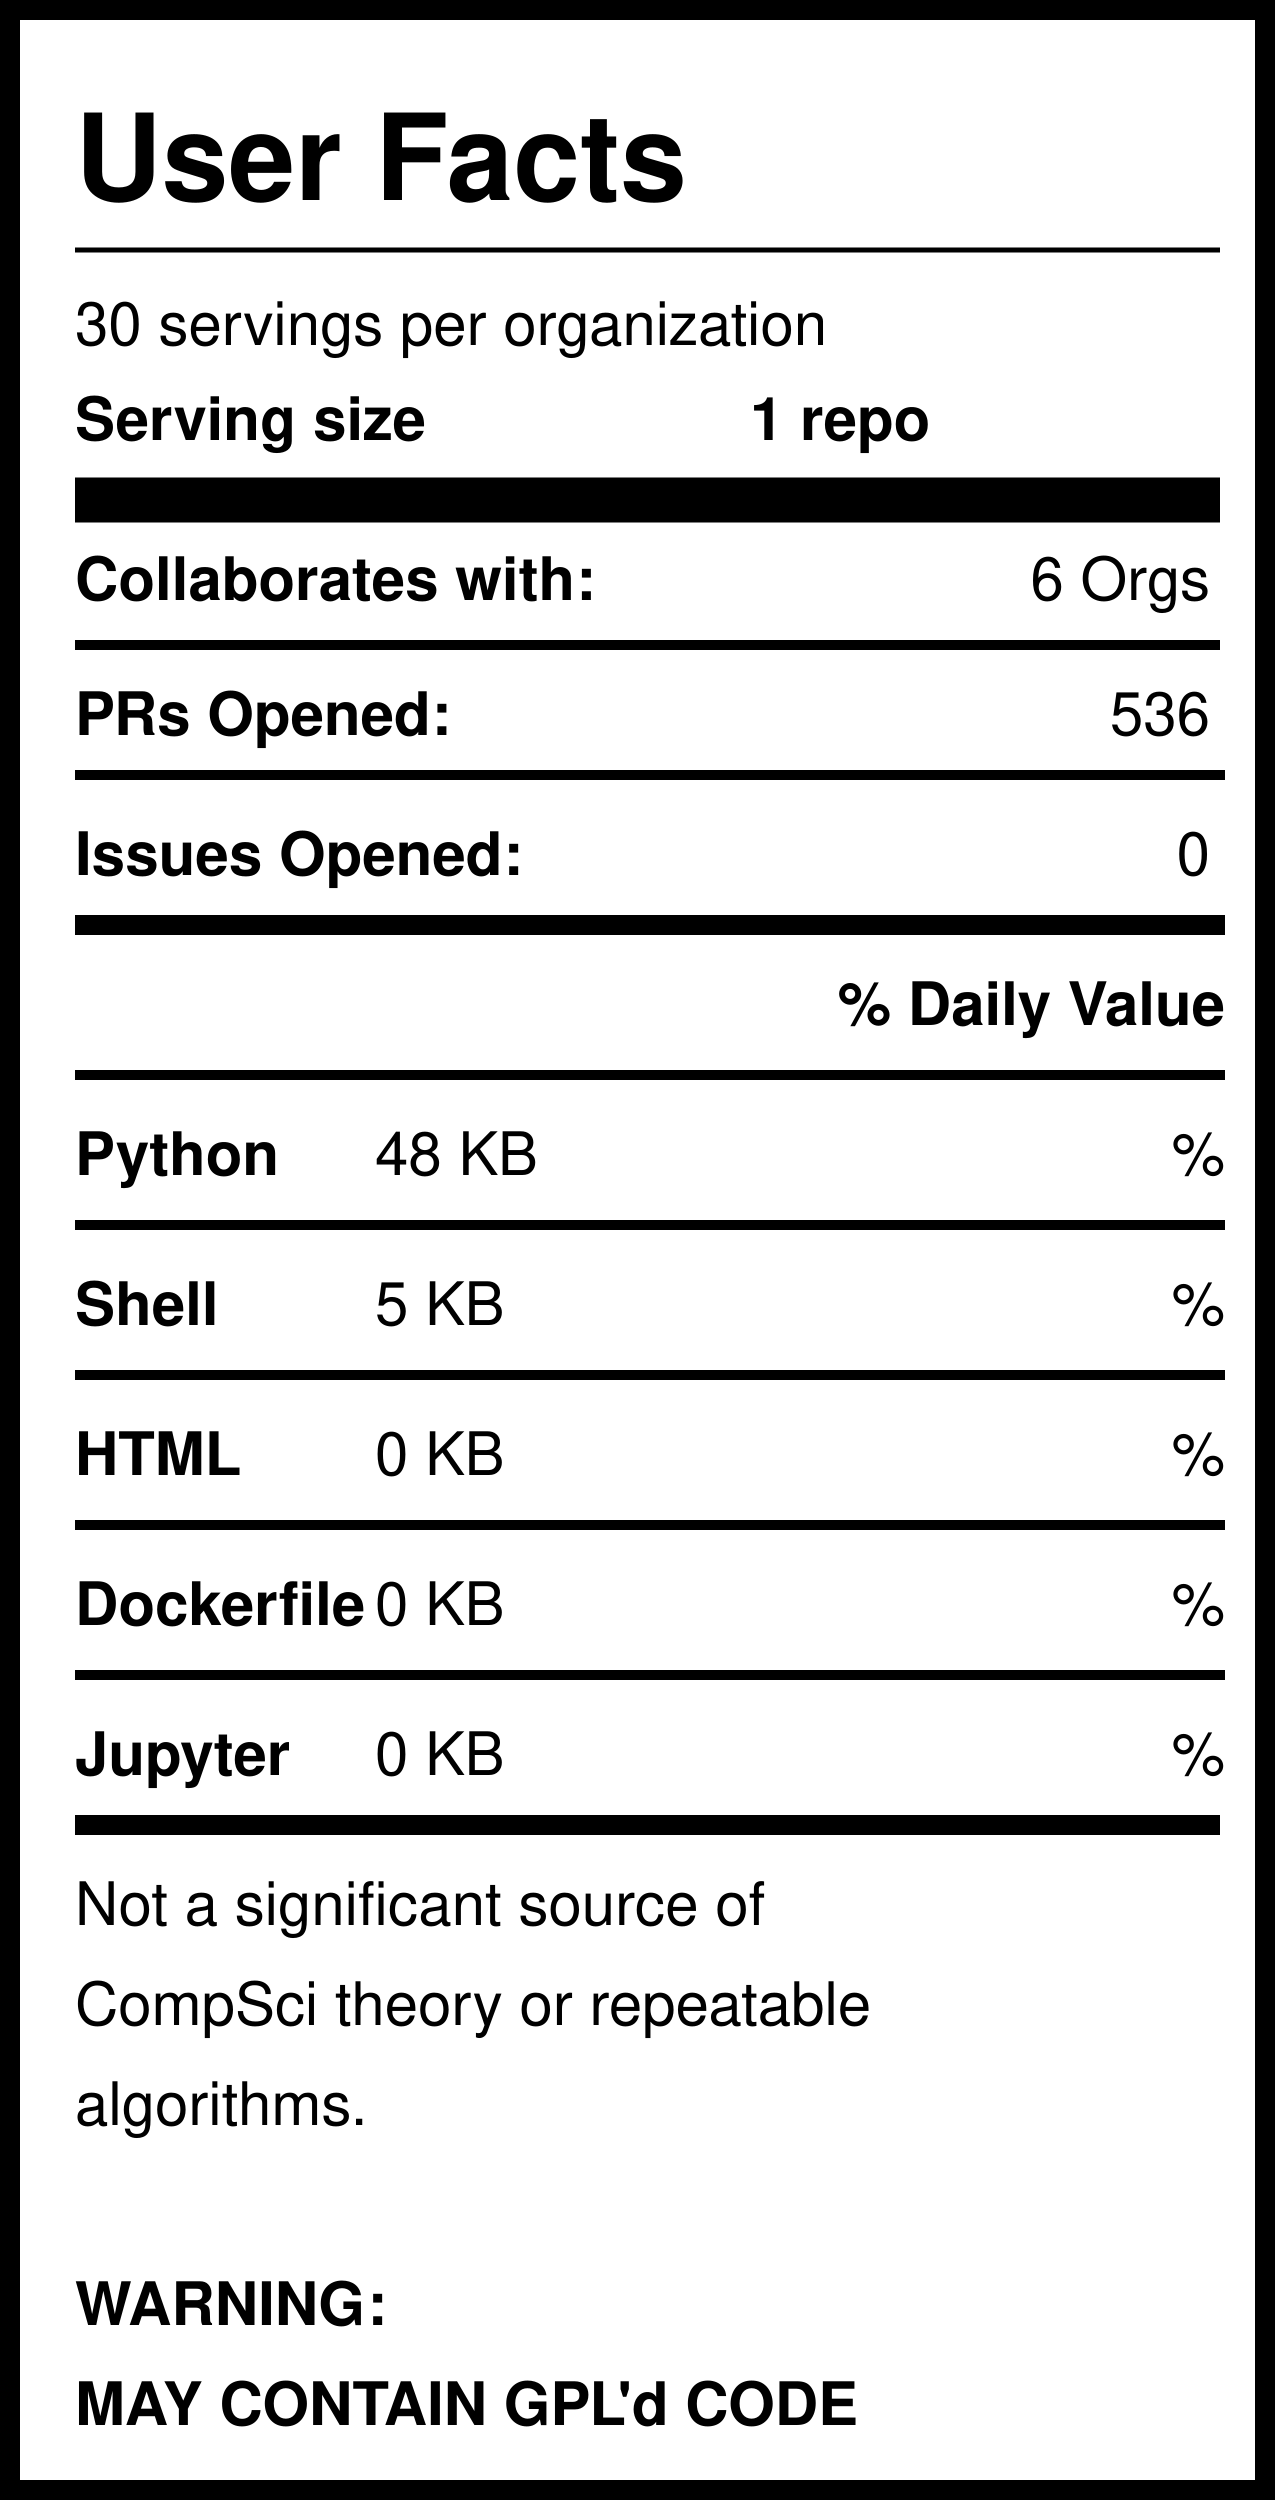
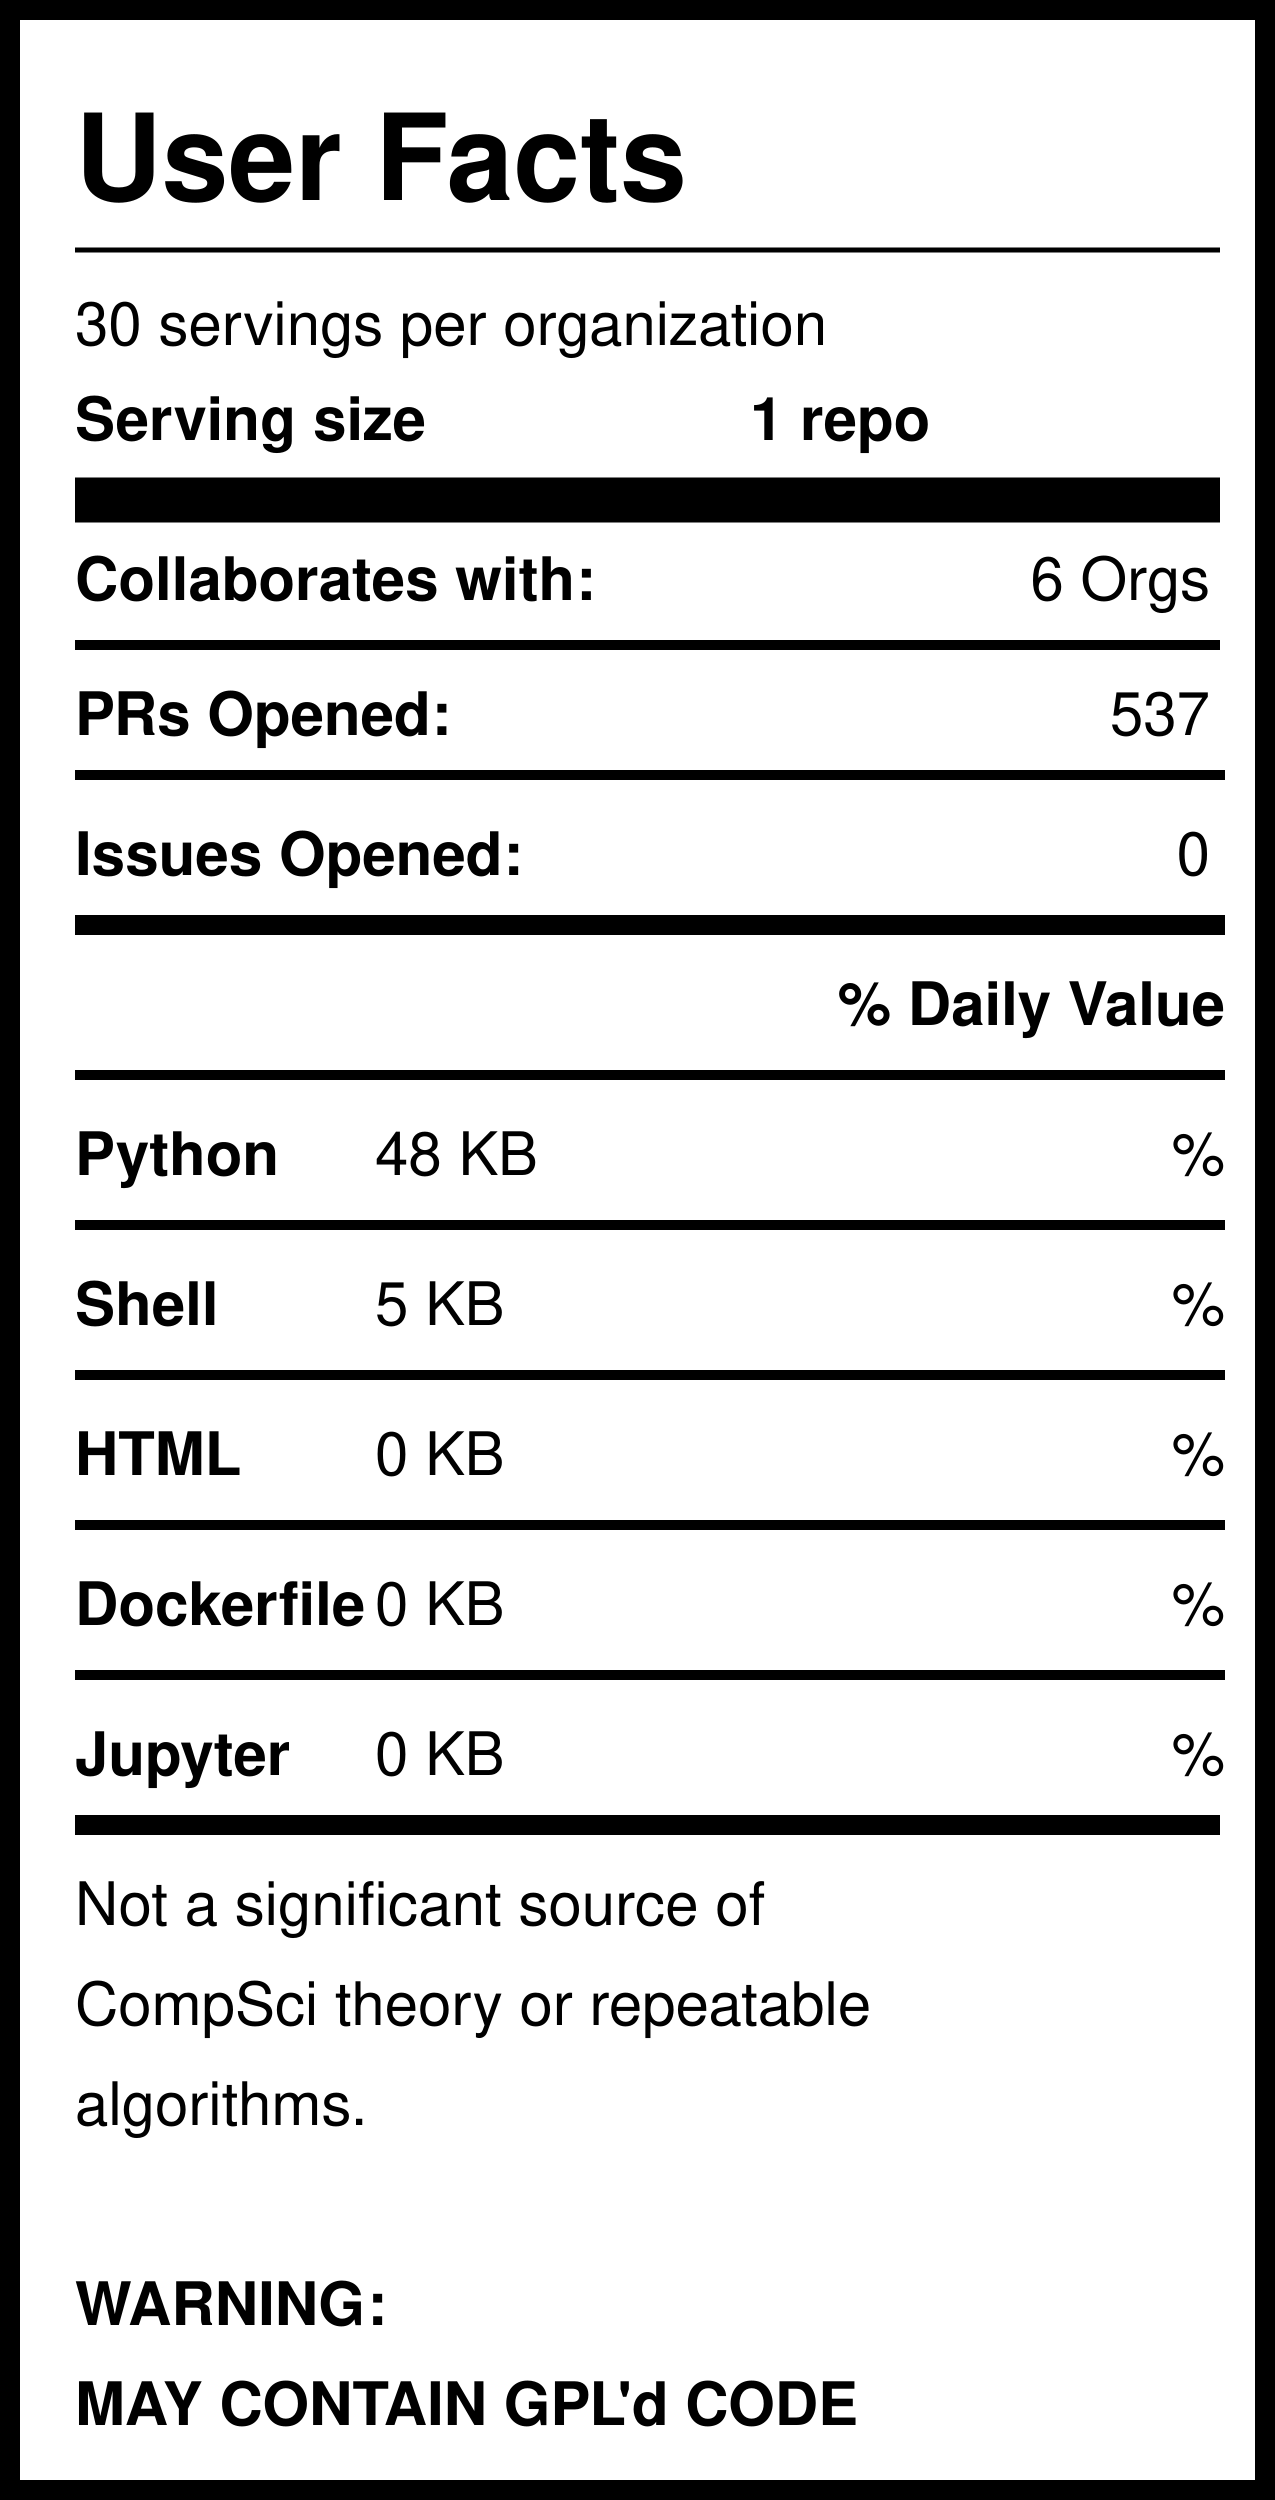
<svg xmlns="http://www.w3.org/2000/svg" version="1.1" width="255" height="500" style="background: white">
  <svg width="255" height="500">
    <rect width="255" height="500" style="fill:rgb(255,255,255);stroke-width:8;stroke:rgb(0,0,0)" />
    <text x="15" y="40" font-family="Helvetica" font-weight="bold" font-size="2em">User Facts</text>
    <line x1="15" y1="50" x2="244" y2="50" style="stroke:rgb(0,0,0);stroke-width:1" />
    <text x="15" y="69" font-family="Helvetica" lengthAdjust="spacingAndGlyphs">30 servings per organization</text>
    <text x="15" y="88" font-family="Helvetica" font-weight="bold" lengthAdjust="spacingAndGlyphs">Serving size</text>
    <text x="150" y="88" font-family="Helvetica" font-weight="bold" lengthAdjust="spacingAndGlyphs">1 repo</text>
    <line x1="15" y1="100" x2="244" y2="100" style="stroke:rgb(0,0,0);stroke-width:9" />
    <text x="15" y="120" font-family="Helvetica" font-weight="bold" lengthAdjust="spacingAndGlyphs">Collaborates with:</text>
    <text x="242" y="120" font-family="Helvetica" text-anchor="end" lengthAdjust="spacingAndGlyphs">6 Orgs</text>
    <line x1="15" y1="129" x2="244" y2="129" style="stroke:rgb(0,0,0);stroke-width:2" />
    <text x="15" y="147" font-family="Helvetica" font-weight="bold" lengthAdjust="spacingAndGlyphs">PRs Opened:</text>
-     <text x="242" y="147" font-family="Helvetica" text-anchor="end" lengthAdjust="spacingAndGlyphs">536</text>
+     <text x="242" y="147" font-family="Helvetica" text-anchor="end" lengthAdjust="spacingAndGlyphs">537</text>
    <text x="15" y="175" font-family="Helvetica" font-weight="bold" lengthAdjust="spacingAndGlyphs">Issues Opened:</text>
    <text x="242" y="175" font-family="Helvetica" lengthAdjust="spacingAndGlyphs" text-anchor="end">0</text>
    <line x1="15" y1="185" x2="245" y2="185" style="stroke:rgb(0,0,0);stroke-width:4" />
    <line x1="15" y1="155" x2="245" y2="155" style="stroke:rgb(0,0,0);stroke-width:2" />
    <text x="245" y="205" font-family="Helvetica" font-weight="bold" text-anchor="end" lengthAdjust="spacingAndGlyphs">% Daily Value</text>
    <line x1="15" y1="215" x2="245" y2="215" style="stroke:rgb(0,0,0);stroke-width:2" />
    <text x="15" y="235" font-family="Helvetica" font-weight="bold" lengthAdjust="spacingAndGlyphs">Python</text>
    <text x="75" y="235" font-family="Helvetica" lengthAdjust="spacingAndGlyphs">48 KB</text>
    <text x="245" y="235" font-family="Helvetica" lengthAdjust="spacingAndGlyphs" text-anchor="end">%</text>
    <line x1="15" y1="245" x2="245" y2="245" style="stroke:rgb(0,0,0);stroke-width:2" />
    <text x="15" y="265" font-family="Helvetica" font-weight="bold" lengthAdjust="spacingAndGlyphs">Shell</text>
    <text x="75" y="265" font-family="Helvetica" lengthAdjust="spacingAndGlyphs">5 KB</text>
    <text x="245" y="265" font-family="Helvetica" lengthAdjust="spacingAndGlyphs" text-anchor="end">%</text>
    <line x1="15" y1="275" x2="245" y2="275" style="stroke:rgb(0,0,0);stroke-width:2" />
    <text x="15" y="295" font-family="Helvetica" font-weight="bold" lengthAdjust="spacingAndGlyphs">HTML</text>
    <text x="75" y="295" font-family="Helvetica" lengthAdjust="spacingAndGlyphs">0 KB</text>
    <text x="245" y="295" font-family="Helvetica" lengthAdjust="spacingAndGlyphs" text-anchor="end">%</text>
    <line x1="15" y1="305" x2="245" y2="305" style="stroke:rgb(0,0,0);stroke-width:2" />
    <text x="15" y="325" font-family="Helvetica" font-weight="bold" lengthAdjust="spacingAndGlyphs">Dockerfile</text>
    <text x="75" y="325" font-family="Helvetica" lengthAdjust="spacingAndGlyphs">0 KB</text>
    <text x="245" y="325" font-family="Helvetica" lengthAdjust="spacingAndGlyphs" text-anchor="end">%</text>
    <line x1="15" y1="335" x2="245" y2="335" style="stroke:rgb(0,0,0);stroke-width:2" />
    <text x="15" y="355" font-family="Helvetica" font-weight="bold" lengthAdjust="spacingAndGlyphs">Jupyter</text>
    <text x="75" y="355" font-family="Helvetica" lengthAdjust="spacingAndGlyphs">0 KB</text>
    <text x="245" y="355" font-family="Helvetica" lengthAdjust="spacingAndGlyphs" text-anchor="end">%</text>
    <line x1="15" y1="365" x2="244" y2="365" style="stroke:rgb(0,0,0);stroke-width:4" />
    <text id="Warning1" x="15" y="385" font-family="Helvetica" lengthAdjust="spacingAndGlyphs">Not a significant source of </text>
    <text id="Warning2" x="15" y="405" font-family="Helvetica" lengthAdjust="spacingAndGlyphs">CompSci theory or repeatable</text>
    <text id="Warning3" x="15" y="425" font-family="Helvetica" lengthAdjust="spacingAndGlyphs">algorithms. </text>
    <text id="GPL1" x="15" y="465" font-family="Helvetica" font-weight="bold" lengthAdjust="spacingAndGlyphs">WARNING:</text>
    <text id="GPL2" x="15" y="485" font-family="Helvetica" font-weight="bold" lengthAdjust="spacingAndGlyphs">MAY CONTAIN GPL'd CODE</text>
  </svg>
</svg>
